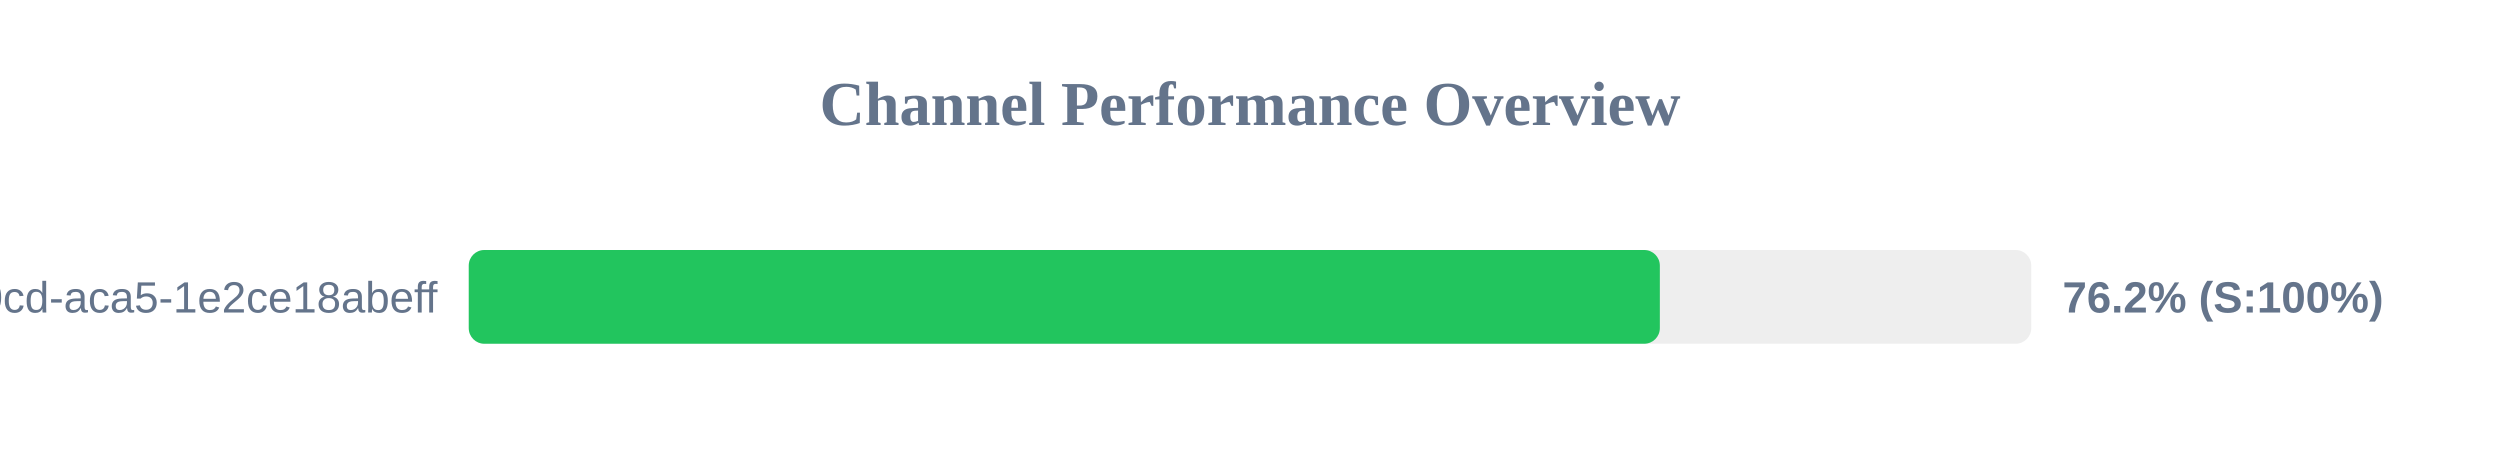
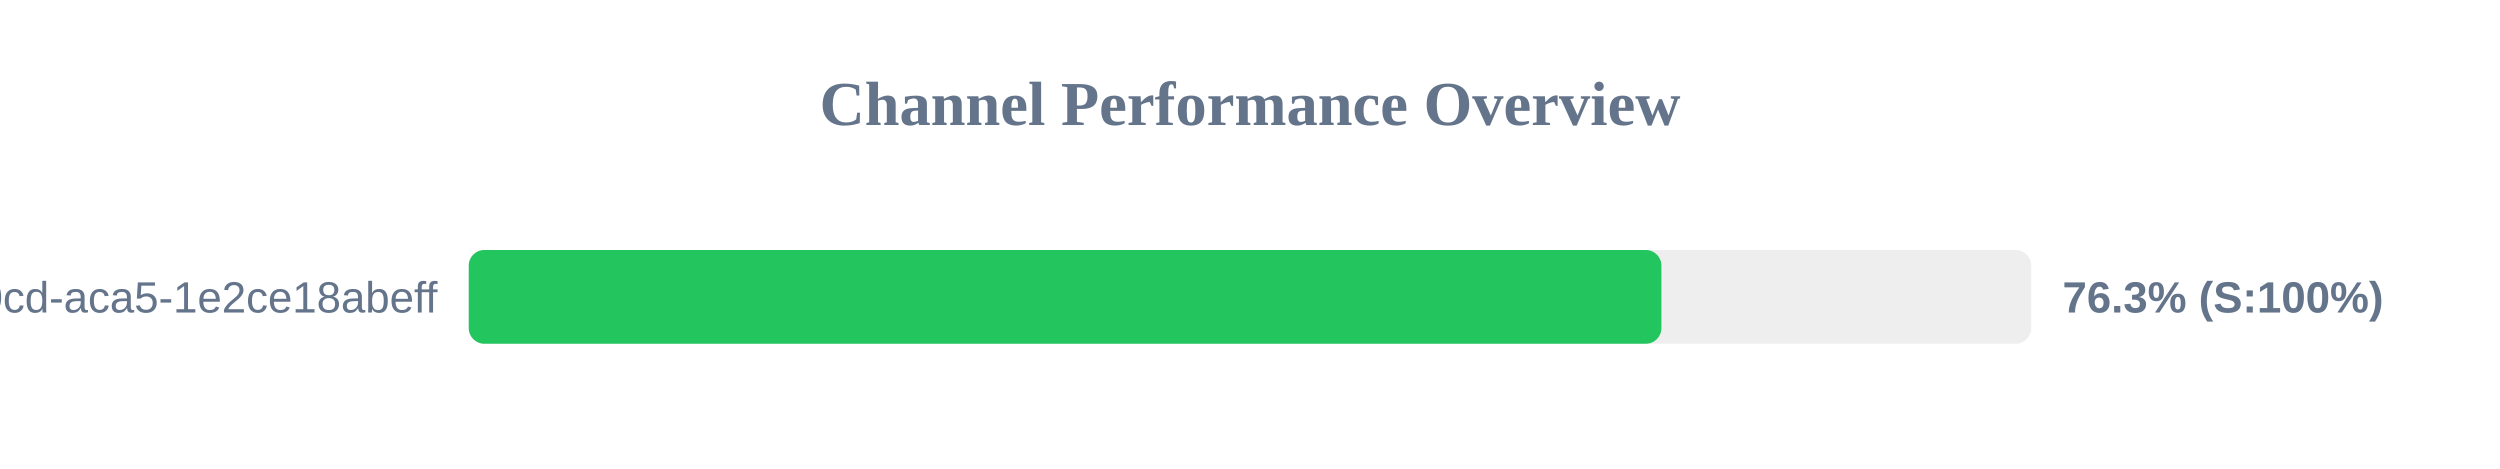
<svg xmlns="http://www.w3.org/2000/svg" width="800" height="150" version="1.1">
  <style>
        .row { font: 14px Arial; fill: #64748b; }
        .score { font: bold 14px Arial; fill: #64748b; }
    </style>
  <text x="400" y="40" text-anchor="middle" font-size="20px" font-weight="bold" fill="#64748b">Channel Performance Overview</text>
  <rect x="150" y="80" width="500" height="30" fill="#eee" rx="5" />
-   <rect x="150" y="80" width="381.15" height="30" fill="#22c55e" rx="5" />
+   <rect x="150" y="80" width="381.65" height="30" fill="#22c55e" rx="5" />
  <text x="140" y="100" text-anchor="end" class="row">?uuid=ebbeef45-0fd8-40cd-aca5-1e2ce18abeff</text>
-   <text x="660" y="100" text-anchor="start" class="score">76.2% (S:100%)</text>
+   <text x="660" y="100" text-anchor="start" class="score">76.3% (S:100%)</text>
</svg>
